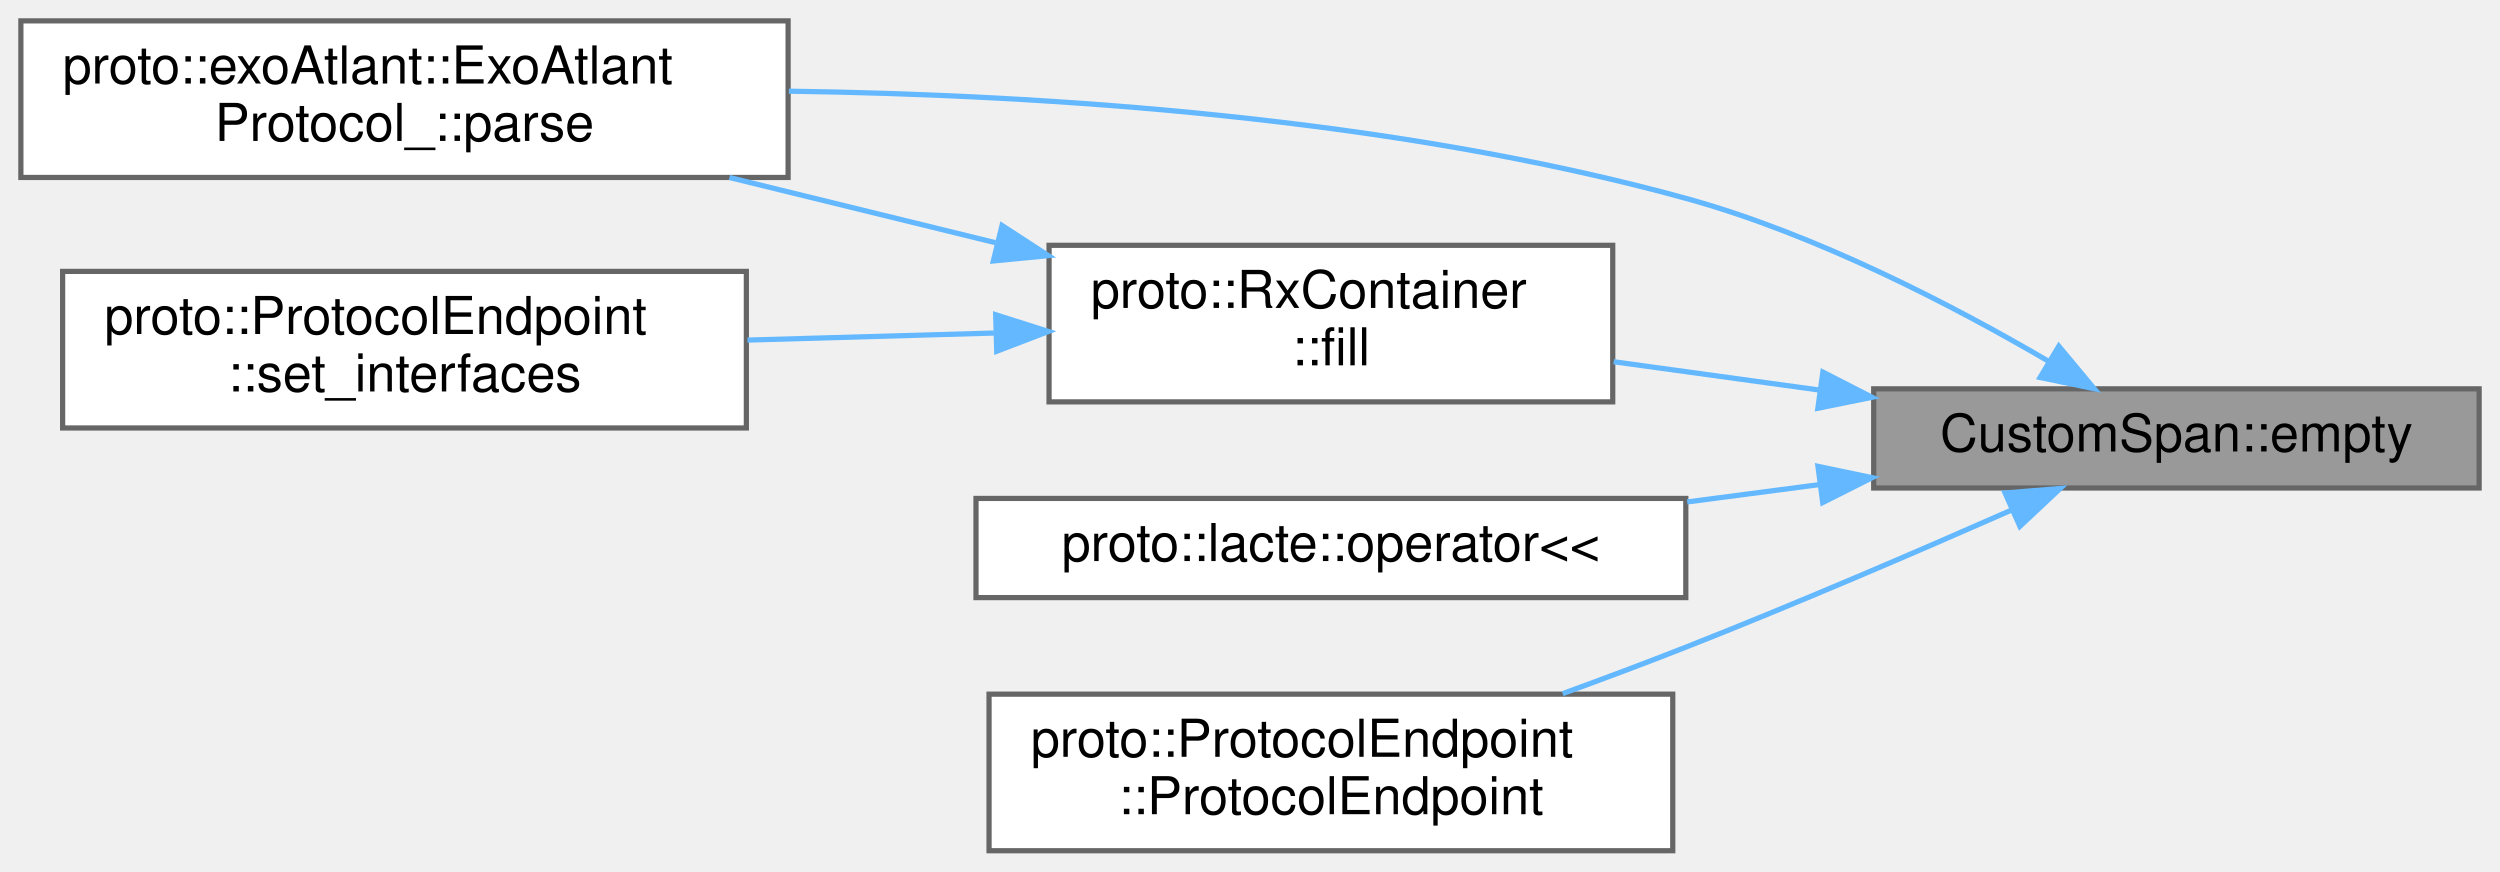
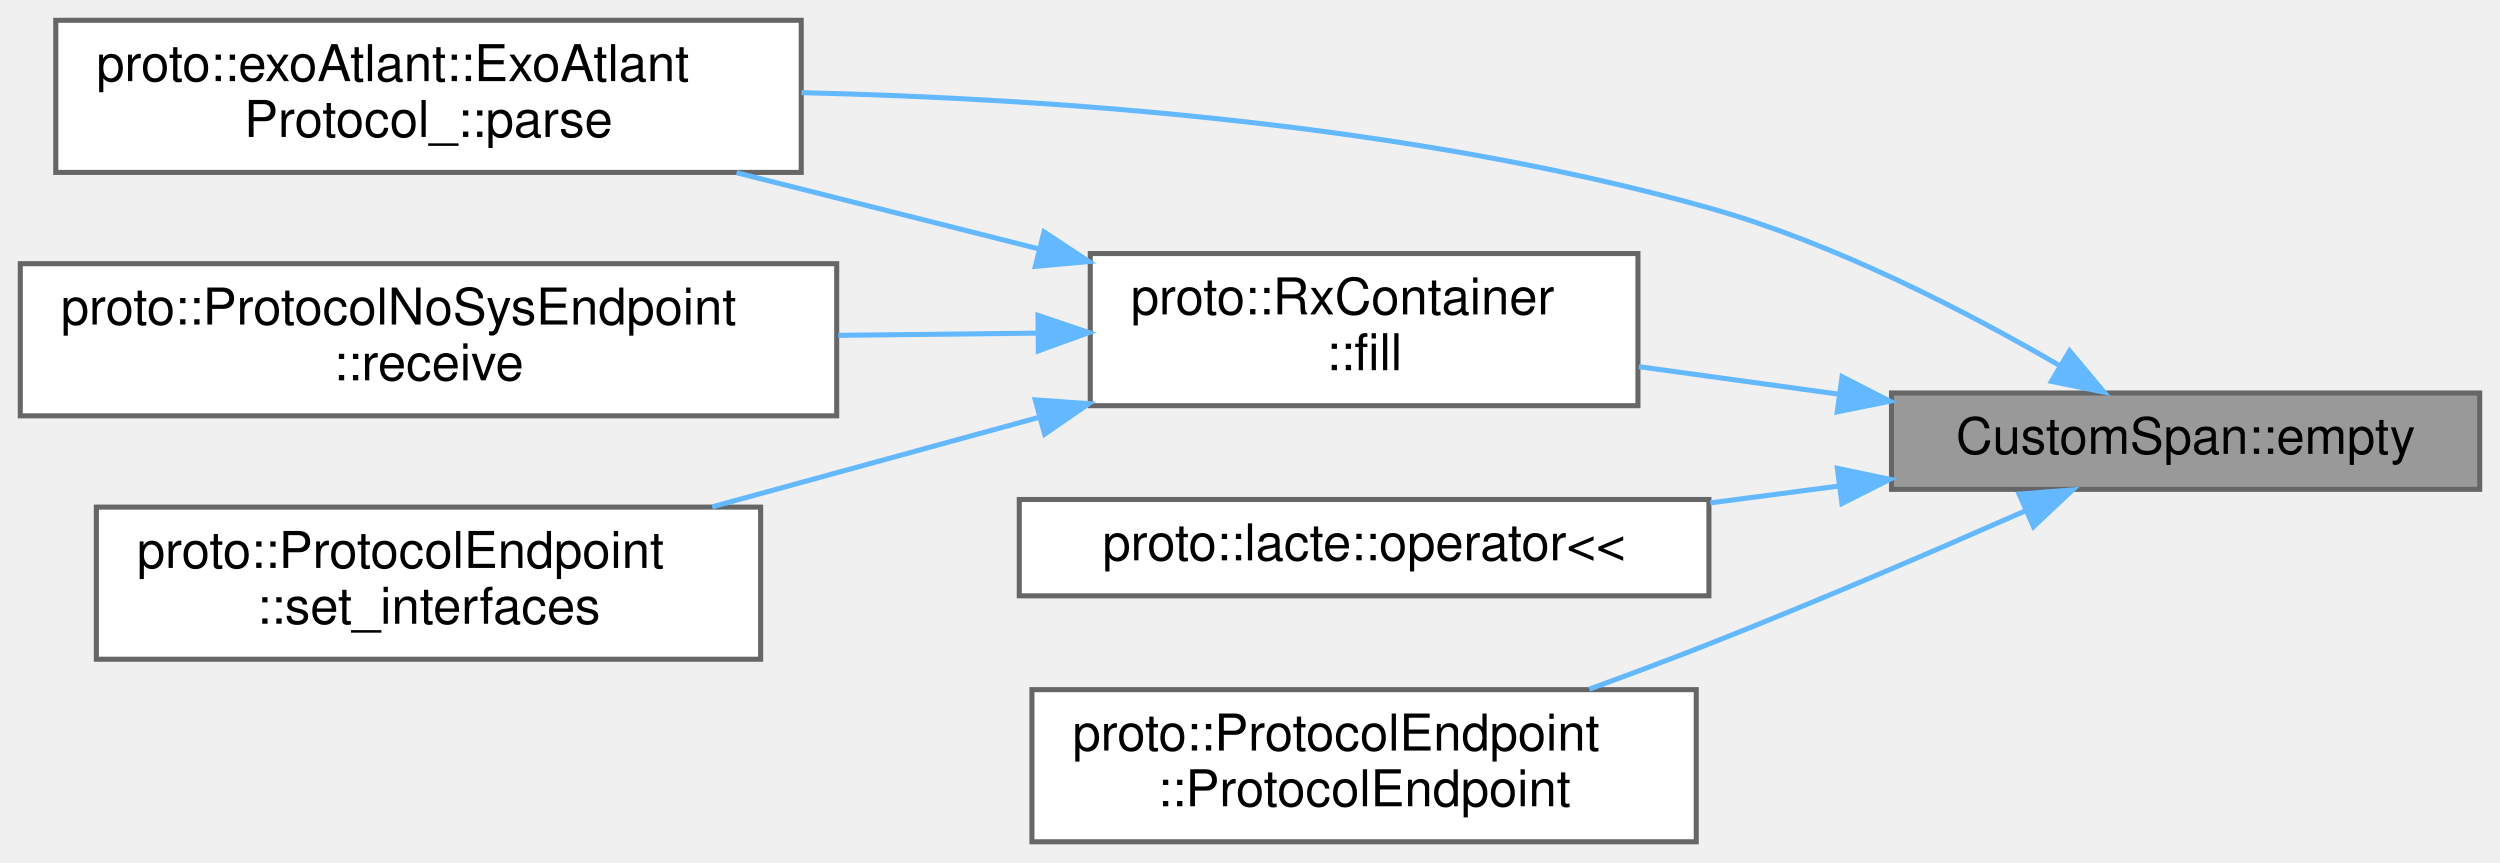
- <svg xmlns="http://www.w3.org/2000/svg" xmlns:xlink="http://www.w3.org/1999/xlink" width="479pt" height="167pt" viewBox="0.00 0.00 479.00 167.00">
-   <g id="graph0" class="graph" transform="scale(1 1) rotate(0) translate(4 163)">
+ <svg xmlns="http://www.w3.org/2000/svg" xmlns:xlink="http://www.w3.org/1999/xlink" width="493pt" height="170pt" viewBox="0.00 0.00 493.00 170.00">
+   <g id="graph0" class="graph" transform="scale(1 1) rotate(0) translate(4 166)">
    <g id="Node000001" class="node">
      <g id="a_Node000001">
        <a xlink:title=" ">
-           <polygon fill="#999999" stroke="#666666" points="471,-88.5 355,-88.5 355,-69.5 471,-69.5 471,-88.5" />
-           <text text-anchor="middle" x="413" y="-76.5" font-family="Helvetica,sans-Serif" font-size="10.00">CustomSpan::empty</text>
+           <polygon fill="#999999" stroke="#666666" points="485,-88.5 369,-88.5 369,-69.5 485,-69.5 485,-88.5" />
+           <text text-anchor="middle" x="427" y="-76.5" font-family="Helvetica,sans-Serif" font-size="10.00">CustomSpan::empty</text>
        </a>
      </g>
    </g>
    <g id="Node000002" class="node">
      <g id="a_Node000002">
        <a xlink:href="../../d0/d29/classproto_1_1RxContainer.html#a62f66f4bc347105478aba5bffd14796f" target="_top" xlink:title="Feeds a chunk of bytes to the parser and advances internal state.">
-           <polygon fill="white" stroke="#666666" points="305,-116 197,-116 197,-86 305,-86 305,-116" />
-           <text text-anchor="start" x="205" y="-104" font-family="Helvetica,sans-Serif" font-size="10.00">proto::RxContainer</text>
-           <text text-anchor="middle" x="251" y="-93" font-family="Helvetica,sans-Serif" font-size="10.00">::fill</text>
+           <polygon fill="white" stroke="#666666" points="319,-116 211,-116 211,-86 319,-86 319,-116" />
+           <text text-anchor="start" x="219" y="-104" font-family="Helvetica,sans-Serif" font-size="10.00">proto::RxContainer</text>
+           <text text-anchor="middle" x="265" y="-93" font-family="Helvetica,sans-Serif" font-size="10.00">::fill</text>
        </a>
      </g>
    </g>
    <g id="edge1_Node000001_Node000002" class="edge">
      <g id="a_edge1_Node000001_Node000002">
        <a xlink:title=" ">
-           <path fill="none" stroke="#63b8ff" d="M344.71,-88.25C331.51,-90.07 317.84,-91.95 305.18,-93.69" />
-           <polygon fill="#63b8ff" stroke="#63b8ff" points="345.26,-91.71 354.69,-86.88 344.3,-84.78 345.26,-91.71" />
+           <path fill="none" stroke="#63b8ff" d="M358.71,-88.25C345.51,-90.07 331.84,-91.95 319.18,-93.69" />
+           <polygon fill="#63b8ff" stroke="#63b8ff" points="359.26,-91.71 368.69,-86.88 358.3,-84.78 359.26,-91.71" />
        </a>
      </g>
    </g>
    <g id="Node000003" class="node">
      <g id="a_Node000003">
        <a xlink:href="../../d4/d66/classproto_1_1exoAtlant_1_1ExoAtlantProtocol__.html#ab292d3fc1828c447d3e9d654aff5fcda" target="_top" xlink:title="Разбор входящего блока данных">
-           <polygon fill="white" stroke="#666666" points="147,-159 0,-159 0,-129 147,-129 147,-159" />
-           <text text-anchor="start" x="8" y="-147" font-family="Helvetica,sans-Serif" font-size="10.00">proto::exoAtlant::ExoAtlant</text>
-           <text text-anchor="middle" x="73.5" y="-136" font-family="Helvetica,sans-Serif" font-size="10.00">Protocol_::parse</text>
+           <polygon fill="white" stroke="#666666" points="154,-162 7,-162 7,-132 154,-132 154,-162" />
+           <text text-anchor="start" x="15" y="-150" font-family="Helvetica,sans-Serif" font-size="10.00">proto::exoAtlant::ExoAtlant</text>
+           <text text-anchor="middle" x="80.5" y="-139" font-family="Helvetica,sans-Serif" font-size="10.00">Protocol_::parse</text>
        </a>
      </g>
    </g>
-     <g id="edge5_Node000001_Node000003" class="edge">
-       <g id="a_edge5_Node000001_Node000003">
+     <g id="edge6_Node000001_Node000003" class="edge">
+       <g id="a_edge6_Node000001_Node000003">
        <a xlink:title=" ">
-           <path fill="none" stroke="#63b8ff" d="M388.5,-93.78C370.28,-104.44 343.99,-118.12 319,-125 262.66,-140.5 196.45,-144.84 147.15,-145.53" />
-           <polygon fill="#63b8ff" stroke="#63b8ff" points="390.47,-96.68 397.25,-88.53 386.87,-90.67 390.47,-96.68" />
-         </a>
-       </g>
-     </g>
-     <g id="Node000005" class="node">
-       <g id="a_Node000005">
-         <a xlink:href="../../d3/d81/namespaceproto_1_1lacte.html#a8e059adc76ca059dc745bb461ab1a734" target="_top" xlink:title=" ">
-           <polygon fill="white" stroke="#666666" points="319,-67.5 183,-67.5 183,-48.5 319,-48.5 319,-67.5" />
-           <text text-anchor="middle" x="251" y="-55.5" font-family="Helvetica,sans-Serif" font-size="10.00">proto::lacte::operator&lt;&lt;</text>
-         </a>
-       </g>
-     </g>
-     <g id="edge4_Node000001_Node000005" class="edge">
-       <g id="a_edge4_Node000001_Node000005">
-         <a xlink:title=" ">
-           <path fill="none" stroke="#63b8ff" d="M344.59,-70.15C336.21,-69.05 327.65,-67.93 319.27,-66.83" />
-           <polygon fill="#63b8ff" stroke="#63b8ff" points="344.32,-73.65 354.69,-71.48 345.23,-66.71 344.32,-73.65" />
+           <path fill="none" stroke="#63b8ff" d="M402.16,-93.9C383.94,-104.5 357.81,-118.04 333,-125 274.23,-141.47 204.98,-146.53 154.05,-147.73" />
+           <polygon fill="#63b8ff" stroke="#63b8ff" points="404.12,-96.8 410.92,-88.67 400.54,-90.79 404.12,-96.8" />
        </a>
      </g>
    </g>
    <g id="Node000006" class="node">
      <g id="a_Node000006">
-         <a xlink:href="../../d6/dc5/classproto_1_1ProtocolEndpoint.html#af1e4aec725ab34fe336f3dc40bbae6aa" target="_top" xlink:title="Construct endpoint and install a permanent RX callback that snapshots the last frame's type code.">
-           <polygon fill="white" stroke="#666666" points="316.5,-30 185.5,-30 185.5,0 316.5,0 316.5,-30" />
-           <text text-anchor="start" x="193.5" y="-18" font-family="Helvetica,sans-Serif" font-size="10.00">proto::ProtocolEndpoint</text>
-           <text text-anchor="middle" x="251" y="-7" font-family="Helvetica,sans-Serif" font-size="10.00">::ProtocolEndpoint</text>
+         <a xlink:href="../../d3/d81/namespaceproto_1_1lacte.html#a8e059adc76ca059dc745bb461ab1a734" target="_top" xlink:title=" ">
+           <polygon fill="white" stroke="#666666" points="333,-67.5 197,-67.5 197,-48.5 333,-48.5 333,-67.5" />
+           <text text-anchor="middle" x="265" y="-55.5" font-family="Helvetica,sans-Serif" font-size="10.00">proto::lacte::operator&lt;&lt;</text>
        </a>
      </g>
    </g>
-     <g id="edge6_Node000001_Node000006" class="edge">
-       <g id="a_edge6_Node000001_Node000006">
+     <g id="edge5_Node000001_Node000006" class="edge">
+       <g id="a_edge5_Node000001_Node000006">
        <a xlink:title=" ">
-           <path fill="none" stroke="#63b8ff" d="M381.31,-65.23C363.27,-57.28 339.97,-47.26 319,-39 311.41,-36.01 303.28,-32.97 295.4,-30.1" />
-           <polygon fill="#63b8ff" stroke="#63b8ff" points="380.17,-68.55 390.73,-69.4 383.01,-62.15 380.17,-68.55" />
+           <path fill="none" stroke="#63b8ff" d="M358.59,-70.15C350.21,-69.05 341.65,-67.93 333.27,-66.83" />
+           <polygon fill="#63b8ff" stroke="#63b8ff" points="358.32,-73.65 368.69,-71.48 359.23,-66.71 358.32,-73.65" />
+         </a>
+       </g>
+     </g>
+     <g id="Node000007" class="node">
+       <g id="a_Node000007">
+         <a xlink:href="../../d6/dc5/classproto_1_1ProtocolEndpoint.html#af1e4aec725ab34fe336f3dc40bbae6aa" target="_top" xlink:title="Construct endpoint and install a permanent RX callback that snapshots the last frame's type code.">
+           <polygon fill="white" stroke="#666666" points="330.5,-30 199.5,-30 199.5,0 330.5,0 330.5,-30" />
+           <text text-anchor="start" x="207.5" y="-18" font-family="Helvetica,sans-Serif" font-size="10.00">proto::ProtocolEndpoint</text>
+           <text text-anchor="middle" x="265" y="-7" font-family="Helvetica,sans-Serif" font-size="10.00">::ProtocolEndpoint</text>
+         </a>
+       </g>
+     </g>
+     <g id="edge7_Node000001_Node000007" class="edge">
+       <g id="a_edge7_Node000001_Node000007">
+         <a xlink:title=" ">
+           <path fill="none" stroke="#63b8ff" d="M395.31,-65.23C377.27,-57.28 353.97,-47.26 333,-39 325.41,-36.01 317.28,-32.97 309.4,-30.1" />
+           <polygon fill="#63b8ff" stroke="#63b8ff" points="394.17,-68.55 404.73,-69.4 397.01,-62.15 394.17,-68.55" />
        </a>
      </g>
    </g>
    <g id="edge2_Node000002_Node000003" class="edge">
      <g id="a_edge2_Node000002_Node000003">
        <a xlink:title=" ">
-           <path fill="none" stroke="#63b8ff" d="M186.72,-116.5C170.12,-120.57 152.25,-124.95 135.76,-128.99" />
-           <polygon fill="#63b8ff" stroke="#63b8ff" points="187.99,-119.8 196.87,-114.02 186.32,-113 187.99,-119.8" />
+           <path fill="none" stroke="#63b8ff" d="M200.81,-116.93C181.5,-121.79 160.33,-127.13 141.25,-131.94" />
+           <polygon fill="#63b8ff" stroke="#63b8ff" points="201.88,-120.27 210.72,-114.43 200.17,-113.48 201.88,-120.27" />
        </a>
      </g>
    </g>
    <g id="Node000004" class="node">
      <g id="a_Node000004">
-         <a xlink:href="../../d6/dc5/classproto_1_1ProtocolEndpoint.html#adf613bd3ee363704002a992199be43f1" target="_top" xlink:title="Wire the endpoint to external RX and TX interfaces.">
-           <polygon fill="white" stroke="#666666" points="139,-111 8,-111 8,-81 139,-81 139,-111" />
-           <text text-anchor="start" x="16" y="-99" font-family="Helvetica,sans-Serif" font-size="10.00">proto::ProtocolEndpoint</text>
-           <text text-anchor="middle" x="73.5" y="-88" font-family="Helvetica,sans-Serif" font-size="10.00">::set_interfaces</text>
+         <a xlink:href="../../d3/d19/classproto_1_1ProtocolNoSysEndpoint.html#ab30ab8459d9984e0548be53972e4f498" target="_top" xlink:title=" ">
+           <polygon fill="white" stroke="#666666" points="161,-114 0,-114 0,-84 161,-84 161,-114" />
+           <text text-anchor="start" x="8" y="-102" font-family="Helvetica,sans-Serif" font-size="10.00">proto::ProtocolNoSysEndpoint</text>
+           <text text-anchor="middle" x="80.5" y="-91" font-family="Helvetica,sans-Serif" font-size="10.00">::receive</text>
        </a>
      </g>
    </g>
    <g id="edge3_Node000002_Node000004" class="edge">
      <g id="a_edge3_Node000002_Node000004">
        <a xlink:title=" ">
-           <path fill="none" stroke="#63b8ff" d="M186.43,-99.19C171.07,-98.75 154.64,-98.28 139.22,-97.84" />
-           <polygon fill="#63b8ff" stroke="#63b8ff" points="186.77,-102.7 196.87,-99.49 186.97,-95.7 186.77,-102.7" />
+           <path fill="none" stroke="#63b8ff" d="M200.72,-100.31C188.01,-100.17 174.49,-100.02 161.3,-99.87" />
+           <polygon fill="#63b8ff" stroke="#63b8ff" points="200.69,-103.81 210.72,-100.42 200.76,-96.81 200.69,-103.81" />
+         </a>
+       </g>
+     </g>
+     <g id="Node000005" class="node">
+       <g id="a_Node000005">
+         <a xlink:href="../../d6/dc5/classproto_1_1ProtocolEndpoint.html#adf613bd3ee363704002a992199be43f1" target="_top" xlink:title="Wire the endpoint to external RX and TX interfaces.">
+           <polygon fill="white" stroke="#666666" points="146,-66 15,-66 15,-36 146,-36 146,-66" />
+           <text text-anchor="start" x="23" y="-54" font-family="Helvetica,sans-Serif" font-size="10.00">proto::ProtocolEndpoint</text>
+           <text text-anchor="middle" x="80.5" y="-43" font-family="Helvetica,sans-Serif" font-size="10.00">::set_interfaces</text>
+         </a>
+       </g>
+     </g>
+     <g id="edge4_Node000002_Node000005" class="edge">
+       <g id="a_edge4_Node000002_Node000005">
+         <a xlink:title=" ">
+           <path fill="none" stroke="#63b8ff" d="M200.94,-83.72C179.95,-77.97 156.75,-71.62 136.43,-66.05" />
+           <polygon fill="#63b8ff" stroke="#63b8ff" points="200.15,-87.14 210.72,-86.4 202,-80.39 200.15,-87.14" />
        </a>
      </g>
    </g>
  </g>
</svg>
